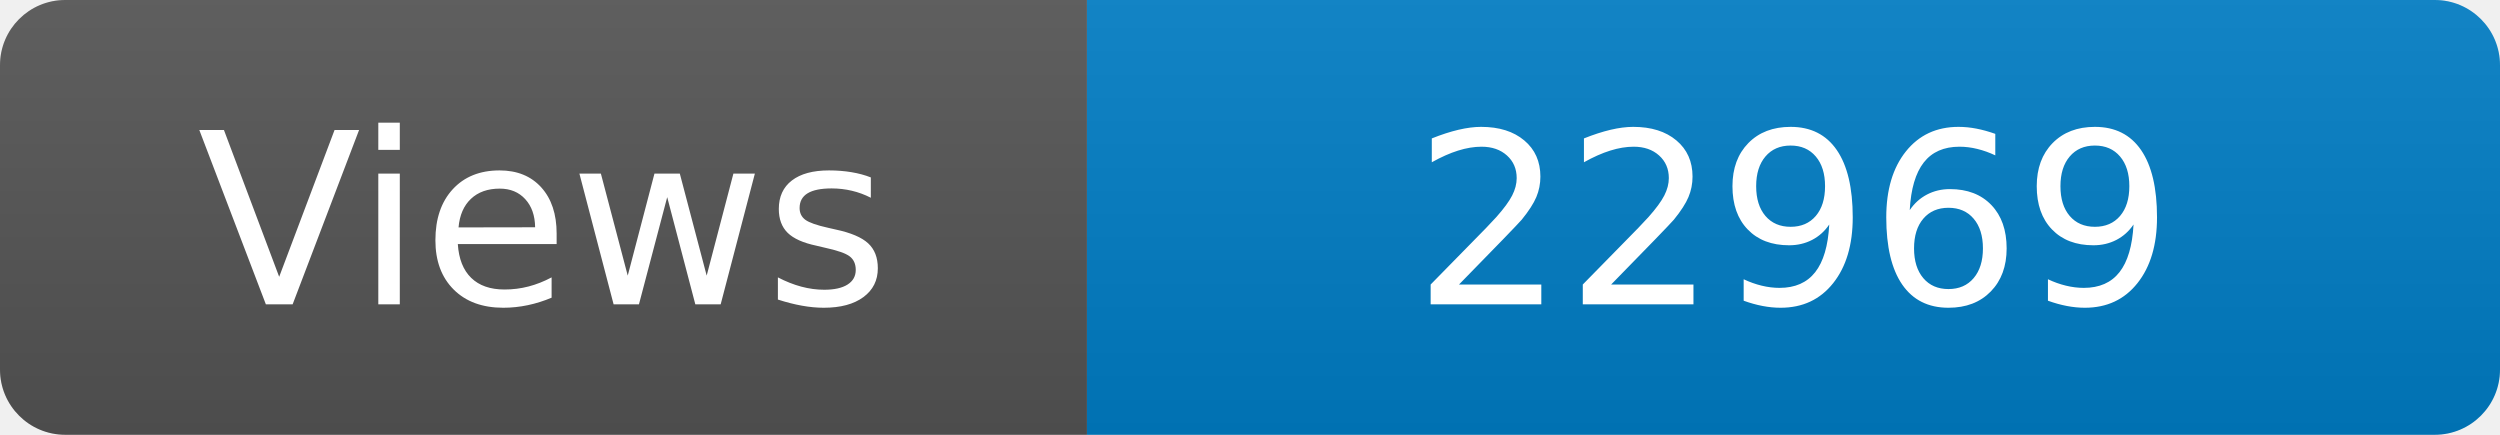
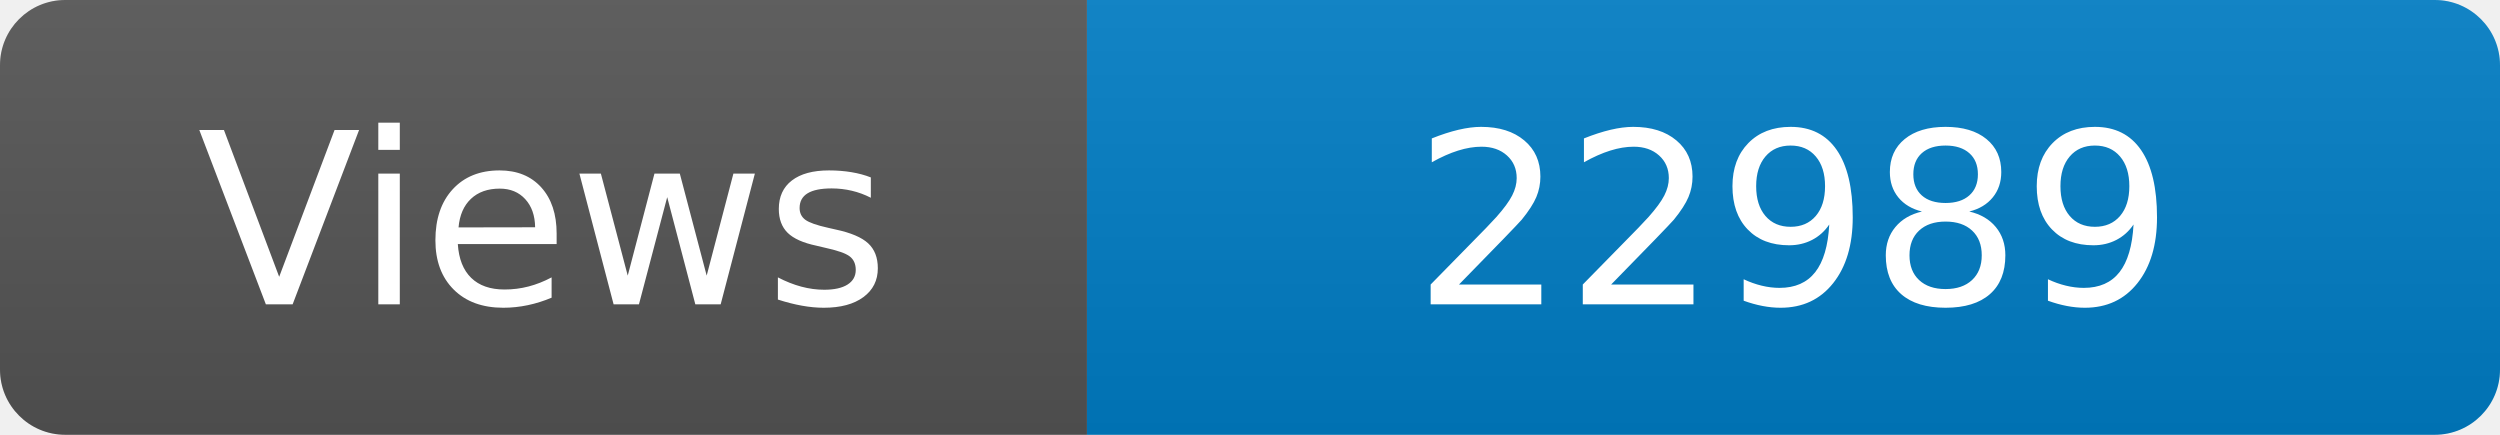
<svg xmlns="http://www.w3.org/2000/svg" width="115" height="20" role="img" aria-label="Maintained?: yes">
  <linearGradient id="s" x2="0" y2="100%">
    <stop offset="0" stop-color="#bbb" stop-opacity=".1" />
    <stop offset="1" stop-opacity=".1" />
  </linearGradient>
  <clipPath id="r">
    <rect width="115" height="20" rx="3" fill="#fff" />
  </clipPath>
  <g clip-path="url(#r)">
    <rect width="50" height="20" fill="#555" />
    <rect x="50" width="160" height="20" fill="#007ec6" />
    <rect width="115" height="20" fill="url(#s)" />
  </g>
  <g fill="#fff" text-anchor="middle" font-family="Verdana,Geneva,DejaVu Sans,sans-serif" font-size="110">
    <text x="250" y="140" transform="scale(.1)" fill="#fff">Views</text>
-     <text x="825" y="140" transform="scale(.1)" fill="#fff">22969</text>
+     <text x="825" y="140" transform="scale(.1)" fill="#fff">22989</text>
  </g>
</svg>
